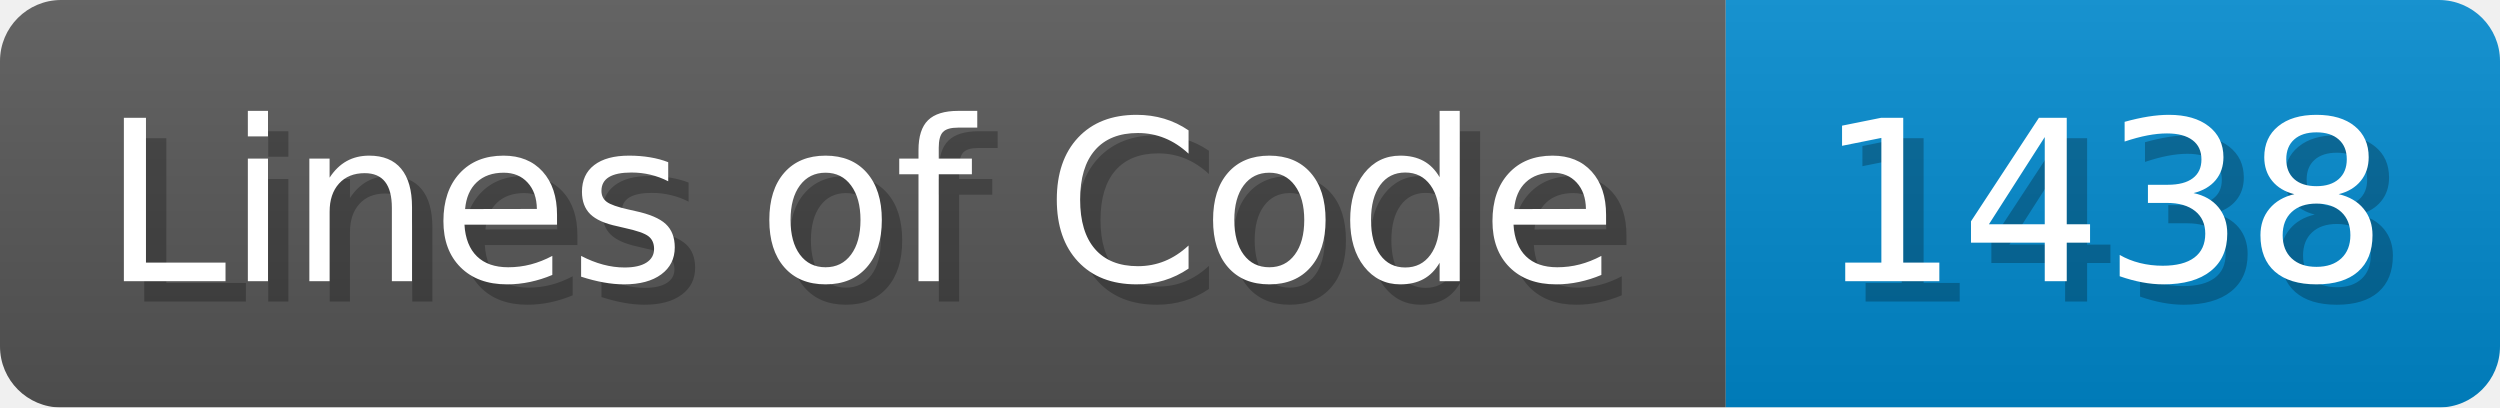
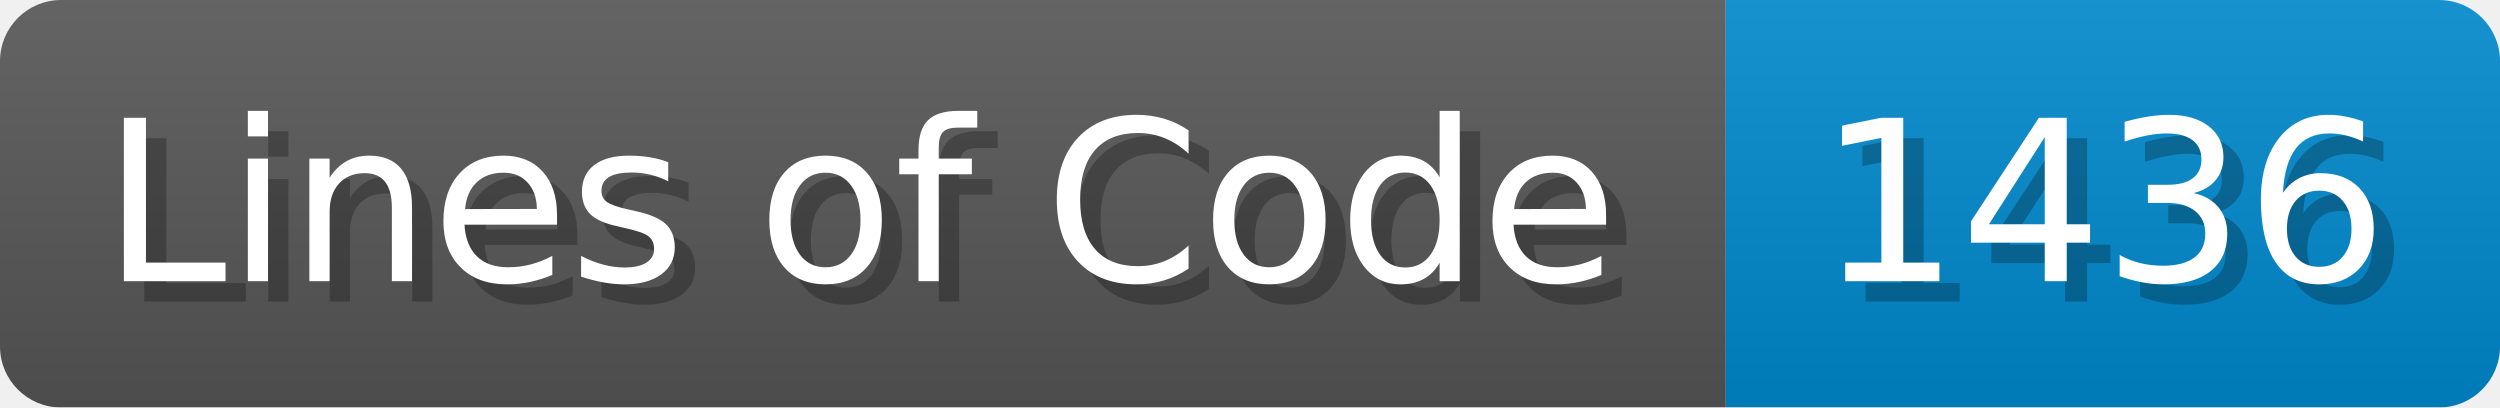
- <svg xmlns="http://www.w3.org/2000/svg" width="122.7" height="20" viewBox="0 0 1227 200" role="img" aria-label="Lines of Code: 1438">
+ <svg xmlns="http://www.w3.org/2000/svg" width="122.7" height="20" viewBox="0 0 1227 200" role="img" aria-label="Lines of Code: 1436">
  <linearGradient id="a" x2="0" y2="100%">
    <stop offset="0" stop-opacity=".1" stop-color="#EEE" />
    <stop offset="1" stop-opacity=".1" />
  </linearGradient>
  <mask id="m">
    <rect width="1227" height="200" rx="30" fill="#FFF" />
  </mask>
  <g mask="url(#m)">
    <rect width="847" height="200" fill="#555" />
    <rect width="380" height="200" fill="#08C" x="847" />
    <rect width="1227" height="200" fill="url(#a)" />
  </g>
  <g aria-hidden="true" fill="#fff" text-anchor="start" font-family="Verdana,DejaVu Sans,sans-serif" font-size="110">
    <text x="60" y="148" textLength="747" fill="#000" opacity="0.25">Lines of Code</text>
    <text x="50" y="138" textLength="747">Lines of Code</text>
-     <text x="902" y="148" textLength="280" fill="#000" opacity="0.25">1438</text>
-     <text x="892" y="138" textLength="280">1438</text>
+     <text x="902" y="148" textLength="280" fill="#000" opacity="0.25">1436</text>
+     <text x="892" y="138" textLength="280">1436</text>
  </g>
</svg>
